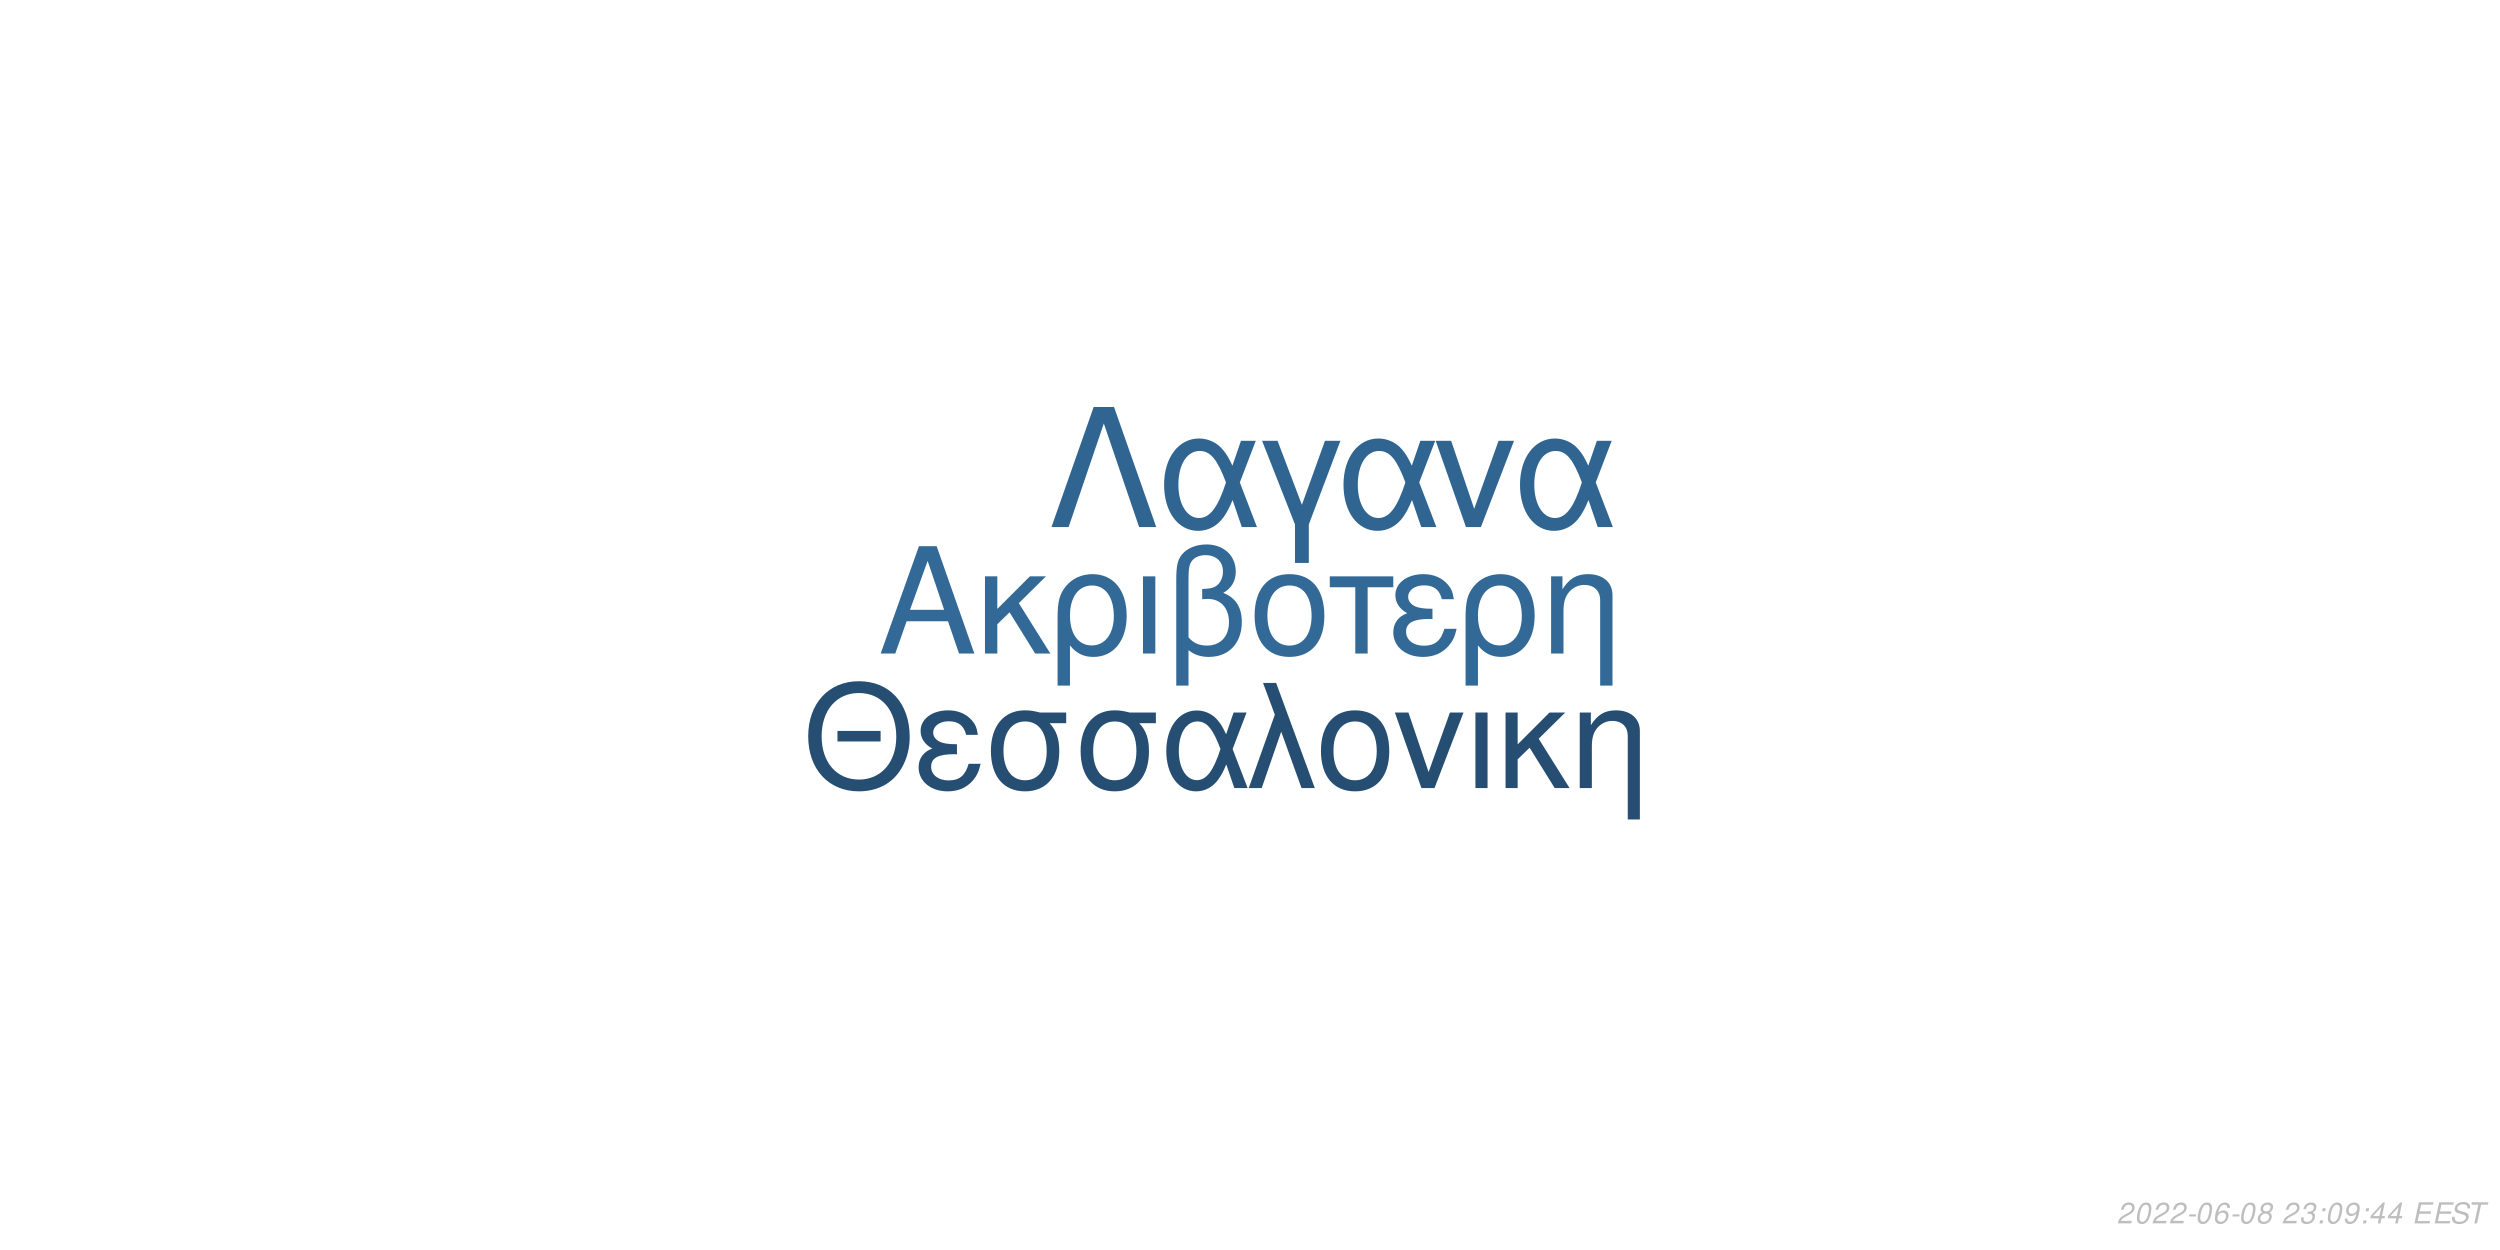
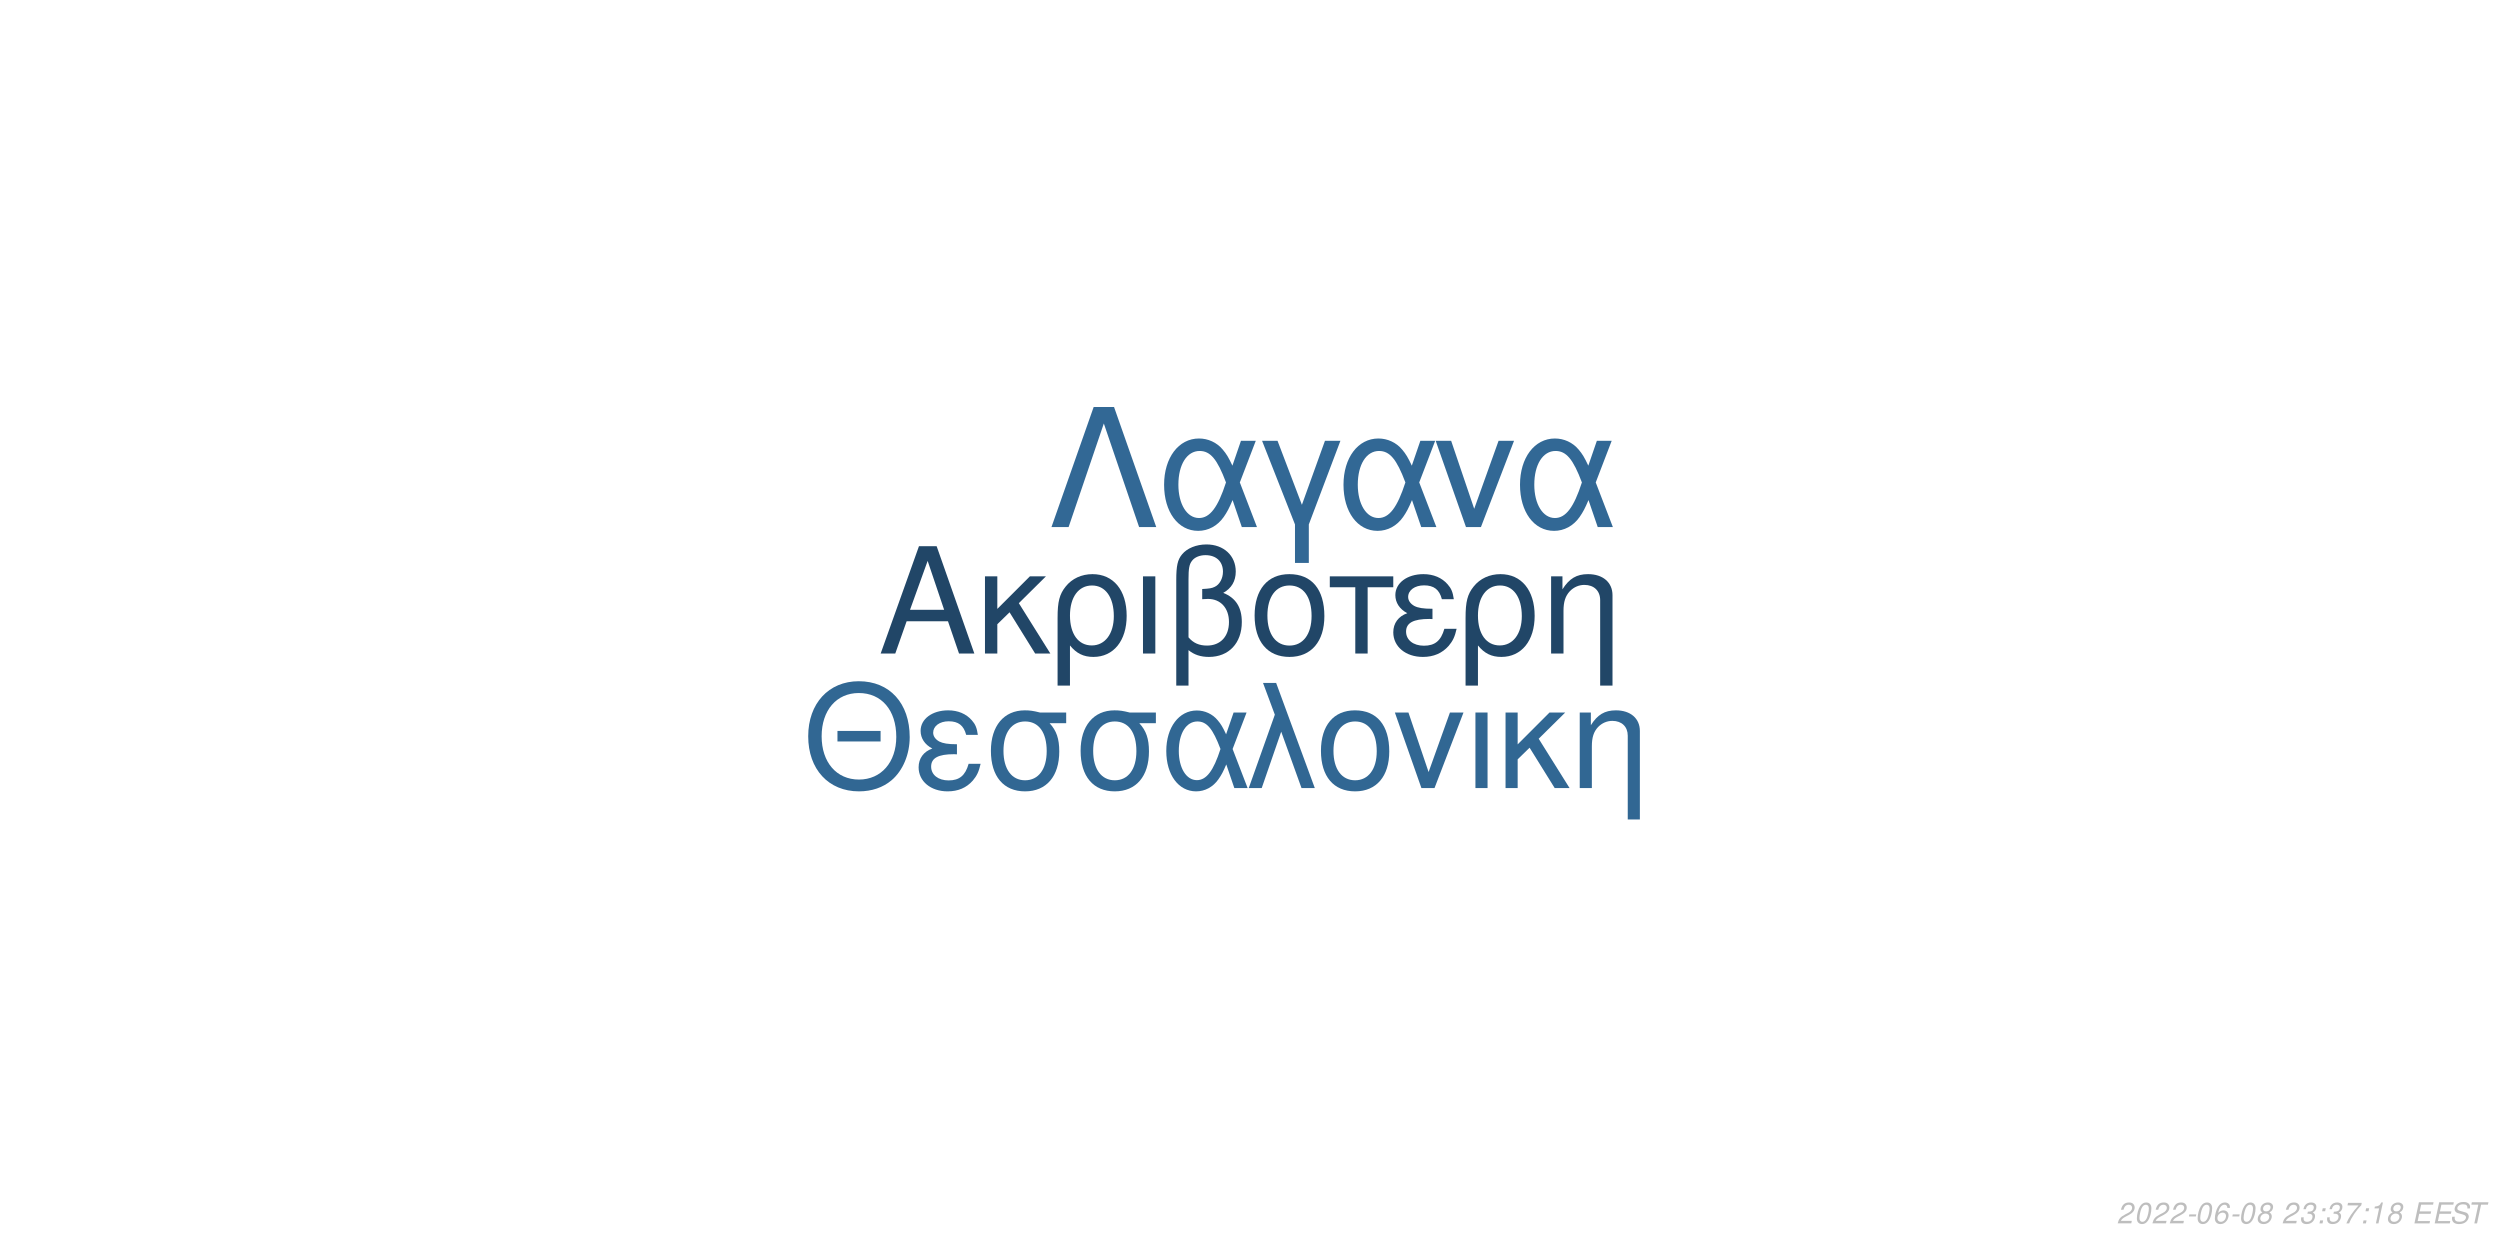
<svg xmlns="http://www.w3.org/2000/svg" xmlns:xlink="http://www.w3.org/1999/xlink" width="864pt" height="432pt" viewBox="0 0 864 432" version="1.1">
  <defs>
    <g>
      <symbol overflow="visible" id="glyph0-0">
        <path style="stroke:none;" d="" />
      </symbol>
      <symbol overflow="visible" id="glyph0-1">
        <path style="stroke:none;" d="M 24.125 -11.141 L 27.938 0 L 33.234 0 L 20.203 -37.094 L 14.094 -37.094 L 0.859 0 L 5.906 0 L 9.828 -11.141 Z M 22.797 -15.109 L 11 -15.109 L 17.094 -32.016 Z M 22.797 -15.109 " />
      </symbol>
      <symbol overflow="visible" id="glyph0-2">
        <path style="stroke:none;" d="M 7.172 -15.422 L 7.172 -26.672 L 2.906 -26.672 L 2.906 0 L 7.172 0 L 7.172 -10.125 L 11.406 -14.25 L 20.25 0 L 25.5 0 L 14.609 -17.406 L 23.969 -26.672 L 18.422 -26.672 Z M 7.172 -15.422 " />
      </symbol>
      <symbol overflow="visible" id="glyph0-3">
        <path style="stroke:none;" d="M 3 11.094 L 7.281 11.094 L 7.281 -2.797 C 9.516 -0.047 11.953 1.172 15.375 1.172 C 22.344 1.172 26.875 -4.422 26.875 -13.031 C 26.875 -21.891 22.297 -27.438 15.062 -27.438 C 11.297 -27.438 7.984 -25.906 5.797 -23.156 C 3.672 -20.516 3 -17.969 3 -12.359 Z M 14.906 -23.516 C 19.547 -23.516 22.438 -19.438 22.438 -12.922 C 22.438 -6.812 19.391 -2.797 14.812 -2.797 C 10.172 -2.797 7.281 -6.766 7.281 -13.125 C 7.281 -19.484 10.234 -23.516 14.906 -23.516 Z M 14.906 -23.516 " />
      </symbol>
      <symbol overflow="visible" id="glyph0-4">
        <path style="stroke:none;" d="M 3.516 0 L 7.781 0 L 7.781 -26.672 L 3.516 -26.672 Z M 3.516 0 " />
      </symbol>
      <symbol overflow="visible" id="glyph0-5">
        <path style="stroke:none;" d="M 4.016 11.094 L 8.25 11.094 L 8.25 -1.172 C 10.172 0.406 12.422 1.172 15.312 1.172 C 22.188 1.172 26.672 -3.609 26.672 -10.891 C 26.672 -15.984 24.578 -19.234 20.25 -20.969 C 23.109 -22.547 24.578 -25.031 24.578 -28.344 C 24.578 -33.844 20.406 -37.703 14.453 -37.703 C 10.938 -37.703 7.734 -36.391 6 -34.25 C 4.484 -32.422 4.016 -30.328 4.016 -25.391 Z M 8.25 -25.656 C 8.25 -29.359 8.5 -30.844 9.469 -32.062 C 10.375 -33.281 12.156 -34 14.094 -34 C 17.812 -34 20.156 -31.812 20.156 -28.297 C 20.156 -25.953 18.984 -23.812 17.297 -23.047 C 16.281 -22.547 15.469 -22.438 12.984 -22.297 L 12.984 -18.781 C 13.734 -18.828 14.344 -18.875 14.969 -18.875 C 19.344 -18.875 22.234 -15.719 22.234 -10.891 C 22.234 -5.906 19.281 -2.75 14.656 -2.75 C 11.953 -2.75 9.922 -3.609 8.25 -5.594 Z M 8.25 -25.656 " />
      </symbol>
      <symbol overflow="visible" id="glyph0-6">
        <path style="stroke:none;" d="M 14.094 -27.438 C 6.562 -27.438 2.094 -22.094 2.094 -13.125 C 2.094 -4.125 6.562 1.172 14.141 1.172 C 21.672 1.172 26.203 -4.172 26.203 -12.922 C 26.203 -22.188 21.828 -27.438 14.094 -27.438 Z M 14.141 -23.516 C 18.938 -23.516 21.781 -19.594 21.781 -12.984 C 21.781 -6.672 18.828 -2.75 14.141 -2.75 C 9.422 -2.75 6.516 -6.672 6.516 -13.125 C 6.516 -19.594 9.422 -23.516 14.141 -23.516 Z M 14.141 -23.516 " />
      </symbol>
      <symbol overflow="visible" id="glyph0-7">
        <path style="stroke:none;" d="M 7.891 0 L 12.156 0 L 12.156 -22.906 L 21.016 -22.906 L 21.016 -26.672 L -0.922 -26.672 L -0.922 -22.906 L 7.891 -22.906 Z M 7.891 0 " />
      </symbol>
      <symbol overflow="visible" id="glyph0-8">
        <path style="stroke:none;" d="M 14.562 -15.469 C 11.344 -15.469 9.562 -15.781 8.297 -16.438 C 6.922 -17.203 6.156 -18.328 6.156 -19.547 C 6.156 -21.891 8.453 -23.562 11.656 -23.562 C 15.062 -23.562 16.953 -22.094 17.812 -18.781 L 21.938 -18.781 C 21.578 -21.266 21.062 -22.5 19.797 -23.922 C 17.812 -26.203 14.906 -27.438 11.453 -27.438 C 5.797 -27.438 1.734 -24.375 1.734 -20.203 C 1.734 -17.609 3.156 -15.375 5.859 -13.938 C 2.797 -12.875 1.016 -10.484 1.016 -7.328 C 1.016 -2.391 5.297 1.172 11.25 1.172 C 14.969 1.172 17.906 -0.109 20.156 -2.641 C 21.578 -4.328 22.297 -5.797 22.906 -8.547 L 18.672 -8.547 C 17.5 -4.422 15.422 -2.703 11.609 -2.703 C 7.938 -2.703 5.438 -4.688 5.438 -7.578 C 5.438 -10.578 7.938 -11.953 13.484 -11.953 C 13.641 -11.953 14.094 -11.953 14.562 -11.906 Z M 14.562 -15.469 " />
      </symbol>
      <symbol overflow="visible" id="glyph0-9">
        <path style="stroke:none;" d="M 3.562 -26.672 L 3.562 0 L 7.844 0 L 7.844 -14.703 C 7.844 -17.906 8.5 -19.891 10.031 -21.531 C 11.406 -22.953 13.188 -23.719 15.062 -23.719 C 18.375 -23.719 20.516 -21.672 20.516 -18.469 L 20.516 11.094 L 24.781 11.094 L 24.781 -20.156 C 24.781 -24.578 21.469 -27.438 16.328 -27.438 C 12.359 -27.438 9.828 -25.906 7.484 -22.188 L 7.484 -26.672 Z M 3.562 -26.672 " />
      </symbol>
      <symbol overflow="visible" id="glyph1-0">
        <path style="stroke:none;" d="" />
      </symbol>
      <symbol overflow="visible" id="glyph1-1">
        <path style="stroke:none;" d="M 26.859 -19.734 L 11.953 -19.734 L 11.953 -16.094 L 26.859 -16.094 Z M 19.328 -36.922 C 8.922 -36.922 1.844 -29.25 1.844 -17.891 C 1.844 -6.484 8.875 1.141 19.391 1.141 C 23.812 1.141 27.703 -0.203 30.641 -2.688 C 34.578 -6.031 36.922 -11.656 36.922 -17.594 C 36.922 -29.297 30 -36.922 19.328 -36.922 Z M 19.328 -32.844 C 27.203 -32.844 32.281 -26.906 32.281 -17.688 C 32.281 -8.922 27.062 -2.938 19.391 -2.938 C 11.609 -2.938 6.484 -8.922 6.484 -17.891 C 6.484 -26.859 11.609 -32.844 19.328 -32.844 Z M 19.328 -32.844 " />
      </symbol>
      <symbol overflow="visible" id="glyph1-2">
        <path style="stroke:none;" d="M 14.25 -15.141 C 11.109 -15.141 9.375 -15.453 8.125 -16.094 C 6.781 -16.844 6.031 -17.938 6.031 -19.141 C 6.031 -21.422 8.266 -23.078 11.406 -23.078 C 14.75 -23.078 16.594 -21.625 17.438 -18.391 L 21.469 -18.391 C 21.125 -20.828 20.625 -22.031 19.391 -23.422 C 17.438 -25.656 14.594 -26.859 11.219 -26.859 C 5.688 -26.859 1.688 -23.875 1.688 -19.781 C 1.688 -17.234 3.094 -15.047 5.734 -13.656 C 2.734 -12.609 1 -10.266 1 -7.172 C 1 -2.344 5.188 1.141 11.016 1.141 C 14.656 1.141 17.547 -0.094 19.734 -2.594 C 21.125 -4.234 21.828 -5.688 22.422 -8.375 L 18.281 -8.375 C 17.141 -4.328 15.094 -2.641 11.359 -2.641 C 7.766 -2.641 5.328 -4.578 5.328 -7.422 C 5.328 -10.359 7.766 -11.703 13.203 -11.703 C 13.359 -11.703 13.797 -11.703 14.25 -11.656 Z M 14.25 -15.141 " />
      </symbol>
      <symbol overflow="visible" id="glyph1-3">
        <path style="stroke:none;" d="M 29 -26.109 L 19.938 -26.109 C 17.594 -26.703 16.438 -26.859 14.703 -26.859 C 7.469 -26.859 2.984 -21.469 2.984 -12.859 C 2.984 -4.031 7.375 1.141 14.797 1.141 C 22.172 1.141 26.609 -4.078 26.609 -12.656 C 26.609 -17.047 25.656 -19.828 23.266 -22.422 L 29 -22.422 Z M 14.797 -23.016 C 19.531 -23.016 22.266 -19.234 22.266 -12.75 C 22.266 -6.531 19.438 -2.688 14.797 -2.688 C 10.172 -2.688 7.328 -6.531 7.328 -12.859 C 7.328 -19.188 10.172 -23.016 14.797 -23.016 Z M 14.797 -23.016 " />
      </symbol>
      <symbol overflow="visible" id="glyph1-4">
        <path style="stroke:none;" d="M 29.344 -26.109 L 24.859 -26.109 L 22.266 -18.578 C 21.125 -21.031 20.484 -22.125 19.328 -23.469 C 17.547 -25.609 14.906 -26.812 12.156 -26.812 C 5.984 -26.812 1.594 -20.984 1.594 -12.812 C 1.594 -4.578 5.828 1.141 11.906 1.141 C 14.953 1.141 17.734 -0.344 19.625 -3.047 C 20.672 -4.531 21.281 -5.688 22.328 -8.172 L 25.109 0 L 29.703 0 L 24.516 -13.5 Z M 20.328 -13.5 C 17.891 -5.922 15.453 -2.734 12.156 -2.734 C 8.516 -2.734 5.922 -6.922 5.922 -12.812 C 5.922 -18.938 8.516 -23.016 12.359 -23.016 C 15.594 -23.016 17.688 -20.531 20.328 -13.5 Z M 20.328 -13.5 " />
      </symbol>
      <symbol overflow="visible" id="glyph1-5">
        <path style="stroke:none;" d="M 1.094 0 L 5.578 0 L 12.312 -19.484 L 19.328 0 L 23.922 0 L 10.562 -36.328 L 6.031 -36.328 L 10.109 -25.359 Z M 1.094 0 " />
      </symbol>
      <symbol overflow="visible" id="glyph1-6">
        <path style="stroke:none;" d="M 13.797 -26.859 C 6.422 -26.859 2.047 -21.625 2.047 -12.859 C 2.047 -4.031 6.422 1.141 13.859 1.141 C 21.234 1.141 25.656 -4.078 25.656 -12.656 C 25.656 -21.719 21.375 -26.859 13.797 -26.859 Z M 13.859 -23.016 C 18.531 -23.016 21.328 -19.188 21.328 -12.703 C 21.328 -6.531 18.438 -2.688 13.859 -2.688 C 9.219 -2.688 6.375 -6.531 6.375 -12.859 C 6.375 -19.188 9.219 -23.016 13.859 -23.016 Z M 13.859 -23.016 " />
      </symbol>
      <symbol overflow="visible" id="glyph1-7">
        <path style="stroke:none;" d="M 14.297 0 L 24.312 -26.109 L 19.625 -26.109 L 12.25 -5.531 L 5.281 -26.109 L 0.594 -26.109 L 9.766 0 Z M 14.297 0 " />
      </symbol>
      <symbol overflow="visible" id="glyph1-8">
        <path style="stroke:none;" d="M 3.438 0 L 7.625 0 L 7.625 -26.109 L 3.438 -26.109 Z M 3.438 0 " />
      </symbol>
      <symbol overflow="visible" id="glyph1-9">
        <path style="stroke:none;" d="M 7.031 -15.094 L 7.031 -26.109 L 2.844 -26.109 L 2.844 0 L 7.031 0 L 7.031 -9.922 L 11.156 -13.953 L 19.828 0 L 24.969 0 L 14.297 -17.047 L 23.469 -26.109 L 18.031 -26.109 Z M 7.031 -15.094 " />
      </symbol>
      <symbol overflow="visible" id="glyph1-10">
        <path style="stroke:none;" d="M 3.484 -26.109 L 3.484 0 L 7.672 0 L 7.672 -14.406 C 7.672 -17.547 8.328 -19.484 9.812 -21.078 C 11.156 -22.469 12.906 -23.219 14.75 -23.219 C 17.984 -23.219 20.078 -21.234 20.078 -18.094 L 20.078 10.859 L 24.266 10.859 L 24.266 -19.734 C 24.266 -24.062 21.031 -26.859 16 -26.859 C 12.109 -26.859 9.609 -25.359 7.328 -21.719 L 7.328 -26.109 Z M 3.484 -26.109 " />
      </symbol>
      <symbol overflow="visible" id="glyph2-0">
        <path style="stroke:none;" d="" />
      </symbol>
      <symbol overflow="visible" id="glyph2-1">
        <path style="stroke:none;" d="M 22.531 -41.484 L 15.484 -41.484 L 0.906 0 L 6.828 0 L 19 -35.797 L 31.188 0 L 37.109 0 Z M 22.531 -41.484 " />
      </symbol>
      <symbol overflow="visible" id="glyph2-2">
        <path style="stroke:none;" d="M 33.516 -29.812 L 28.391 -29.812 L 25.438 -21.219 C 24.125 -24.016 23.391 -25.266 22.078 -26.797 C 20.031 -29.25 17.016 -30.609 13.891 -30.609 C 6.828 -30.609 1.828 -23.953 1.828 -14.625 C 1.828 -5.234 6.656 1.312 13.594 1.312 C 17.078 1.312 20.266 -0.391 22.422 -3.469 C 23.609 -5.172 24.297 -6.484 25.5 -9.328 L 28.688 0 L 33.922 0 L 28 -15.422 Z M 23.219 -15.422 C 20.422 -6.766 17.641 -3.125 13.891 -3.125 C 9.734 -3.125 6.766 -7.906 6.766 -14.625 C 6.766 -21.625 9.734 -26.297 14.109 -26.297 C 17.812 -26.297 20.203 -23.453 23.219 -15.422 Z M 23.219 -15.422 " />
      </symbol>
      <symbol overflow="visible" id="glyph2-3">
        <path style="stroke:none;" d="M 12.062 12.406 L 16.844 12.406 L 16.844 -0.906 L 27.766 -29.812 L 22.422 -29.812 L 14.453 -7.688 L 6.031 -29.812 L 0.688 -29.812 L 12.062 -0.906 Z M 12.062 12.406 " />
      </symbol>
      <symbol overflow="visible" id="glyph2-4">
        <path style="stroke:none;" d="M 16.328 0 L 27.766 -29.812 L 22.422 -29.812 L 14 -6.312 L 6.031 -29.812 L 0.688 -29.812 L 11.156 0 Z M 16.328 0 " />
      </symbol>
      <symbol overflow="visible" id="glyph3-0">
        <path style="stroke:none;" d="" />
      </symbol>
      <symbol overflow="visible" id="glyph3-1">
        <path style="stroke:none;" d="M 5.234 -0.875 L 1.469 -0.875 C 1.641 -1.375 2.203 -1.891 3.109 -2.344 L 4.234 -2.938 C 5.562 -3.625 6.219 -4.469 6.219 -5.484 C 6.219 -5.938 6.062 -6.359 5.797 -6.656 C 5.469 -7.047 4.984 -7.234 4.312 -7.234 C 2.766 -7.234 1.891 -6.453 1.484 -4.734 L 2.375 -4.734 C 2.484 -5.188 2.609 -5.484 2.797 -5.75 C 3.094 -6.203 3.609 -6.453 4.188 -6.453 C 4.891 -6.453 5.344 -6.031 5.344 -5.375 C 5.344 -4.703 4.859 -4.094 4.016 -3.656 L 2.984 -3.125 C 1.234 -2.188 0.797 -1.656 0.344 -0.016 L 5.047 -0.016 Z M 5.234 -0.875 " />
      </symbol>
      <symbol overflow="visible" id="glyph3-2">
        <path style="stroke:none;" d="M 4.203 -7.234 C 3.375 -7.234 2.688 -6.812 2.125 -5.984 C 1.484 -5.047 0.984 -3.188 0.984 -1.734 C 0.984 -1.109 1.172 -0.562 1.484 -0.266 C 1.797 0.047 2.281 0.234 2.766 0.234 C 3.625 0.234 4.281 -0.156 4.859 -1.016 C 5.516 -1.953 6 -3.797 6 -5.266 C 6 -6.5 5.328 -7.234 4.203 -7.234 Z M 4.094 -6.453 C 4.734 -6.453 5.125 -5.984 5.125 -5.156 C 5.125 -4.203 4.781 -2.625 4.406 -1.812 C 3.984 -0.938 3.516 -0.547 2.875 -0.547 C 2.25 -0.547 1.875 -1.031 1.875 -1.828 C 1.875 -2.797 2.203 -4.344 2.594 -5.203 C 2.984 -6.047 3.453 -6.453 4.094 -6.453 Z M 4.094 -6.453 " />
      </symbol>
      <symbol overflow="visible" id="glyph3-3">
        <path style="stroke:none;" d="M 3.516 -3.125 L 1.125 -3.125 L 0.969 -2.406 L 3.359 -2.406 Z M 3.516 -3.125 " />
      </symbol>
      <symbol overflow="visible" id="glyph3-4">
        <path style="stroke:none;" d="M 6.125 -5.344 L 6.141 -5.625 C 6.141 -6.609 5.453 -7.234 4.391 -7.234 C 3.438 -7.234 2.641 -6.719 2.016 -5.703 C 1.422 -4.781 0.938 -2.953 0.938 -1.688 C 0.938 -0.516 1.688 0.234 2.859 0.234 C 3.703 0.234 4.438 -0.156 5 -0.875 C 5.406 -1.422 5.672 -2.156 5.672 -2.766 C 5.672 -3.812 4.969 -4.5 3.906 -4.5 C 3.234 -4.5 2.672 -4.234 2.094 -3.625 C 2.406 -5.375 3.234 -6.453 4.25 -6.453 C 4.703 -6.453 5.062 -6.234 5.172 -5.844 C 5.203 -5.719 5.234 -5.578 5.25 -5.344 Z M 3.656 -3.734 C 4.344 -3.734 4.797 -3.281 4.797 -2.625 C 4.797 -1.469 3.984 -0.547 2.984 -0.547 C 2.297 -0.547 1.812 -1.047 1.812 -1.766 C 1.812 -2.859 2.625 -3.734 3.656 -3.734 Z M 3.656 -3.734 " />
      </symbol>
      <symbol overflow="visible" id="glyph3-5">
        <path style="stroke:none;" d="M 4.766 -3.797 C 5.078 -3.969 5.234 -4.078 5.438 -4.234 C 5.812 -4.594 6.062 -5.172 6.062 -5.734 C 6.062 -6.625 5.344 -7.234 4.266 -7.234 C 2.812 -7.234 1.703 -6.219 1.703 -4.875 C 1.703 -4.406 1.875 -4.125 2.359 -3.812 C 1.297 -3.312 0.75 -2.516 0.75 -1.469 C 0.75 -0.438 1.547 0.234 2.812 0.234 C 3.656 0.234 4.359 -0.094 4.938 -0.734 C 5.359 -1.234 5.609 -1.859 5.609 -2.438 C 5.609 -3.047 5.312 -3.516 4.766 -3.797 Z M 4.109 -6.453 C 4.797 -6.453 5.188 -6.125 5.188 -5.578 C 5.188 -5.266 5.062 -4.922 4.859 -4.672 C 4.562 -4.312 4.188 -4.156 3.656 -4.156 C 2.984 -4.156 2.594 -4.453 2.594 -4.984 C 2.594 -5.859 3.203 -6.453 4.109 -6.453 Z M 3.453 -3.406 C 4.234 -3.406 4.734 -2.984 4.734 -2.312 C 4.734 -1.312 3.922 -0.547 2.875 -0.547 C 2.125 -0.547 1.625 -0.969 1.625 -1.625 C 1.625 -2.609 2.438 -3.406 3.453 -3.406 Z M 3.453 -3.406 " />
      </symbol>
      <symbol overflow="visible" id="glyph3-6">
        <path style="stroke:none;" d="" />
      </symbol>
      <symbol overflow="visible" id="glyph3-7">
        <path style="stroke:none;" d="M 2.922 -3.312 C 3.125 -3.344 3.234 -3.344 3.375 -3.344 C 4.203 -3.344 4.688 -3 4.688 -2.406 C 4.688 -1.312 3.906 -0.547 2.781 -0.547 C 2.047 -0.547 1.594 -0.938 1.594 -1.562 C 1.594 -1.719 1.609 -1.844 1.656 -2.094 L 0.766 -2.094 C 0.734 -1.797 0.719 -1.641 0.719 -1.469 C 0.719 -0.375 1.406 0.234 2.641 0.234 C 3.547 0.234 4.297 -0.078 4.812 -0.656 C 5.266 -1.156 5.562 -1.875 5.562 -2.547 C 5.562 -3.125 5.344 -3.453 4.797 -3.734 C 5.641 -4.234 6.016 -4.844 6.016 -5.734 C 6.016 -6.656 5.312 -7.234 4.203 -7.234 C 3.375 -7.234 2.672 -6.938 2.188 -6.375 C 1.891 -6.031 1.703 -5.641 1.516 -4.906 L 2.391 -4.906 C 2.5 -5.359 2.594 -5.594 2.734 -5.812 C 3.047 -6.234 3.516 -6.453 4.078 -6.453 C 4.734 -6.453 5.141 -6.125 5.141 -5.578 C 5.141 -5.188 5.016 -4.797 4.797 -4.547 C 4.516 -4.234 4 -4.062 3.266 -4.062 L 3.078 -4.062 Z M 2.922 -3.312 " />
      </symbol>
      <symbol overflow="visible" id="glyph3-8">
        <path style="stroke:none;" d="M 2.359 -1.031 L 1.312 -1.031 L 1.094 0 L 2.141 0 Z M 3.266 -5.234 L 2.219 -5.234 L 2 -4.203 L 3.047 -4.203 Z M 3.266 -5.234 " />
      </symbol>
      <symbol overflow="visible" id="glyph3-9">
-         <path style="stroke:none;" d="M 0.844 -1.656 C 0.844 -1.547 0.844 -1.438 0.844 -1.375 C 0.844 -0.406 1.531 0.234 2.578 0.234 C 3.203 0.234 3.766 0.016 4.297 -0.438 C 4.938 -1 5.312 -1.656 5.594 -2.719 C 5.844 -3.672 6.016 -4.766 6.016 -5.375 C 6.016 -5.844 5.844 -6.328 5.547 -6.656 C 5.203 -7.031 4.703 -7.234 4.062 -7.234 C 2.516 -7.234 1.297 -5.938 1.297 -4.266 C 1.297 -3.203 1.984 -2.547 3.047 -2.547 C 3.484 -2.547 3.953 -2.672 4.281 -2.891 C 4.406 -2.984 4.547 -3.078 4.828 -3.344 C 4.438 -1.484 3.703 -0.547 2.703 -0.547 C 2.109 -0.547 1.719 -0.938 1.719 -1.547 L 1.719 -1.656 Z M 3.953 -6.453 C 4.625 -6.453 5.141 -5.953 5.141 -5.281 C 5.141 -4.188 4.312 -3.312 3.297 -3.312 C 2.594 -3.312 2.172 -3.734 2.172 -4.453 C 2.172 -5.562 2.984 -6.453 3.953 -6.453 Z M 3.953 -6.453 " />
+         <path style="stroke:none;" d="M 6.703 -7.094 L 1.953 -7.094 L 1.766 -6.219 L 5.594 -6.219 C 3.344 -3.688 2.266 -2.109 1.375 0 L 2.344 0 C 3.031 -1.906 4.828 -4.594 6.547 -6.281 Z M 6.703 -7.094 " />
      </symbol>
      <symbol overflow="visible" id="glyph3-10">
-         <path style="stroke:none;" d="M 3.625 -1.75 L 3.266 0 L 4.141 0 L 4.516 -1.75 L 5.562 -1.75 L 5.734 -2.531 L 4.688 -2.531 L 5.688 -7.234 L 5.016 -7.234 L 0.844 -2.672 L 0.641 -1.75 Z M 3.797 -2.531 L 1.594 -2.531 L 4.469 -5.703 Z M 3.797 -2.531 " />
+         <path style="stroke:none;" d="M 3.703 -5.188 L 2.594 0 L 3.469 0 L 5.016 -7.234 L 4.438 -7.234 C 3.906 -6.156 3.688 -6.016 2.234 -5.812 L 2.109 -5.188 Z M 3.703 -5.188 " />
      </symbol>
      <symbol overflow="visible" id="glyph3-11">
        <path style="stroke:none;" d="M 2.547 -3.312 L 6.5 -3.312 L 6.688 -4.141 L 2.719 -4.141 L 3.219 -6.469 L 7.344 -6.469 L 7.516 -7.297 L 2.453 -7.297 L 0.906 0 L 6.125 0 L 6.297 -0.812 L 2.016 -0.812 Z M 2.547 -3.312 " />
      </symbol>
      <symbol overflow="visible" id="glyph3-12">
        <path style="stroke:none;" d="M 7.062 -5.156 C 7.125 -5.438 7.141 -5.562 7.141 -5.703 C 7.141 -6.156 6.938 -6.594 6.594 -6.891 C 6.188 -7.25 5.656 -7.406 4.875 -7.406 C 3.844 -7.406 3.047 -7.125 2.5 -6.562 C 2.094 -6.141 1.781 -5.438 1.781 -4.922 C 1.781 -4.297 2.219 -3.766 2.891 -3.562 L 4.594 -3.094 C 5.406 -2.859 5.734 -2.578 5.734 -2.094 C 5.734 -1.781 5.547 -1.406 5.266 -1.141 C 4.844 -0.766 4.266 -0.578 3.453 -0.578 C 2.328 -0.578 1.812 -0.984 1.812 -1.906 C 1.812 -2.047 1.812 -2.125 1.844 -2.312 L 0.984 -2.312 C 0.906 -2.062 0.891 -1.906 0.891 -1.688 C 0.891 -0.484 1.797 0.234 3.297 0.234 C 4.359 0.234 5.234 -0.062 5.812 -0.609 C 6.344 -1.078 6.688 -1.797 6.688 -2.375 C 6.688 -2.641 6.609 -2.906 6.453 -3.156 C 6.234 -3.5 5.938 -3.703 5.469 -3.828 L 3.75 -4.312 C 2.984 -4.547 2.734 -4.734 2.734 -5.188 C 2.734 -5.547 2.875 -5.844 3.188 -6.109 C 3.547 -6.438 4.031 -6.594 4.703 -6.594 C 5.266 -6.594 5.688 -6.484 5.906 -6.297 C 6.094 -6.125 6.219 -5.797 6.219 -5.516 C 6.219 -5.422 6.203 -5.344 6.188 -5.156 Z M 7.062 -5.156 " />
      </symbol>
      <symbol overflow="visible" id="glyph3-13">
        <path style="stroke:none;" d="M 4.938 -6.469 L 7.312 -6.469 L 7.484 -7.297 L 1.75 -7.297 L 1.578 -6.469 L 3.984 -6.469 L 2.609 0 L 3.547 0 Z M 4.938 -6.469 " />
      </symbol>
    </g>
  </defs>
  <g id="surface1">
    <rect x="0" y="0" width="864" height="432" style="fill:rgb(100%,100%,100%);fill-opacity:1;stroke:none;" />
-     <g style="fill:rgb(19.608%,41.176%,58.824%);fill-opacity:1;">
+     <g style="fill:rgb(12.941%,27.451%,40.392%);fill-opacity:1;">
      <use xlink:href="#glyph0-1" x="303.5" y="225.861" />
      <use xlink:href="#glyph0-2" x="337.5" y="225.861" />
      <use xlink:href="#glyph0-3" x="362.5" y="225.861" />
      <use xlink:href="#glyph0-4" x="391.5" y="225.861" />
      <use xlink:href="#glyph0-5" x="402.5" y="225.861" />
      <use xlink:href="#glyph0-6" x="431.5" y="225.861" />
      <use xlink:href="#glyph0-7" x="460.5" y="225.861" />
      <use xlink:href="#glyph0-8" x="480.5" y="225.861" />
      <use xlink:href="#glyph0-3" x="503.5" y="225.861" />
      <use xlink:href="#glyph0-9" x="532.5" y="225.861" />
    </g>
-     <g style="fill:rgb(14.51%,30.588%,44.706%);fill-opacity:1;">
+     <g style="fill:rgb(19.216%,40.392%,57.647%);fill-opacity:1;">
      <use xlink:href="#glyph1-1" x="277.473" y="272.354" />
      <use xlink:href="#glyph1-2" x="316.473" y="272.354" />
      <use xlink:href="#glyph1-3" x="339.473" y="272.354" />
      <use xlink:href="#glyph1-3" x="370.473" y="272.354" />
      <use xlink:href="#glyph1-4" x="401.473" y="272.354" />
      <use xlink:href="#glyph1-5" x="430.473" y="272.354" />
      <use xlink:href="#glyph1-6" x="454.473" y="272.354" />
      <use xlink:href="#glyph1-7" x="481.473" y="272.354" />
      <use xlink:href="#glyph1-8" x="506.473" y="272.354" />
      <use xlink:href="#glyph1-9" x="517.473" y="272.354" />
      <use xlink:href="#glyph1-10" x="542.473" y="272.354" />
    </g>
-     <g style="fill:rgb(18.824%,39.608%,56.863%);fill-opacity:1;">
+     <g style="fill:rgb(19.608%,40.784%,58.431%);fill-opacity:1;">
      <use xlink:href="#glyph2-1" x="362.484" y="182.152" />
      <use xlink:href="#glyph2-2" x="400.484" y="182.152" />
      <use xlink:href="#glyph2-3" x="435.484" y="182.152" />
      <use xlink:href="#glyph2-2" x="462.484" y="182.152" />
      <use xlink:href="#glyph2-4" x="495.484" y="182.152" />
      <use xlink:href="#glyph2-2" x="523.484" y="182.152" />
    </g>
    <g style="fill:rgb(74.51%,74.51%,74.51%);fill-opacity:1;">
      <use xlink:href="#glyph3-1" x="731.52" y="422.81" />
      <use xlink:href="#glyph3-2" x="737.52" y="422.81" />
      <use xlink:href="#glyph3-1" x="743.52" y="422.81" />
      <use xlink:href="#glyph3-1" x="749.52" y="422.81" />
      <use xlink:href="#glyph3-3" x="755.52" y="422.81" />
      <use xlink:href="#glyph3-2" x="758.52" y="422.81" />
      <use xlink:href="#glyph3-4" x="764.52" y="422.81" />
      <use xlink:href="#glyph3-3" x="770.52" y="422.81" />
      <use xlink:href="#glyph3-2" x="773.52" y="422.81" />
      <use xlink:href="#glyph3-5" x="779.52" y="422.81" />
      <use xlink:href="#glyph3-6" x="785.52" y="422.81" />
      <use xlink:href="#glyph3-1" x="788.52" y="422.81" />
      <use xlink:href="#glyph3-7" x="794.52" y="422.81" />
      <use xlink:href="#glyph3-8" x="800.52" y="422.81" />
-       <use xlink:href="#glyph3-2" x="803.52" y="422.81" />
+       <use xlink:href="#glyph3-7" x="803.52" y="422.81" />
      <use xlink:href="#glyph3-9" x="809.52" y="422.81" />
      <use xlink:href="#glyph3-8" x="815.52" y="422.81" />
      <use xlink:href="#glyph3-10" x="818.52" y="422.81" />
-       <use xlink:href="#glyph3-10" x="824.52" y="422.81" />
+       <use xlink:href="#glyph3-5" x="824.52" y="422.81" />
      <use xlink:href="#glyph3-6" x="830.52" y="422.81" />
      <use xlink:href="#glyph3-11" x="833.52" y="422.81" />
      <use xlink:href="#glyph3-11" x="840.52" y="422.81" />
      <use xlink:href="#glyph3-12" x="846.52" y="422.81" />
      <use xlink:href="#glyph3-13" x="852.52" y="422.81" />
    </g>
  </g>
</svg>
